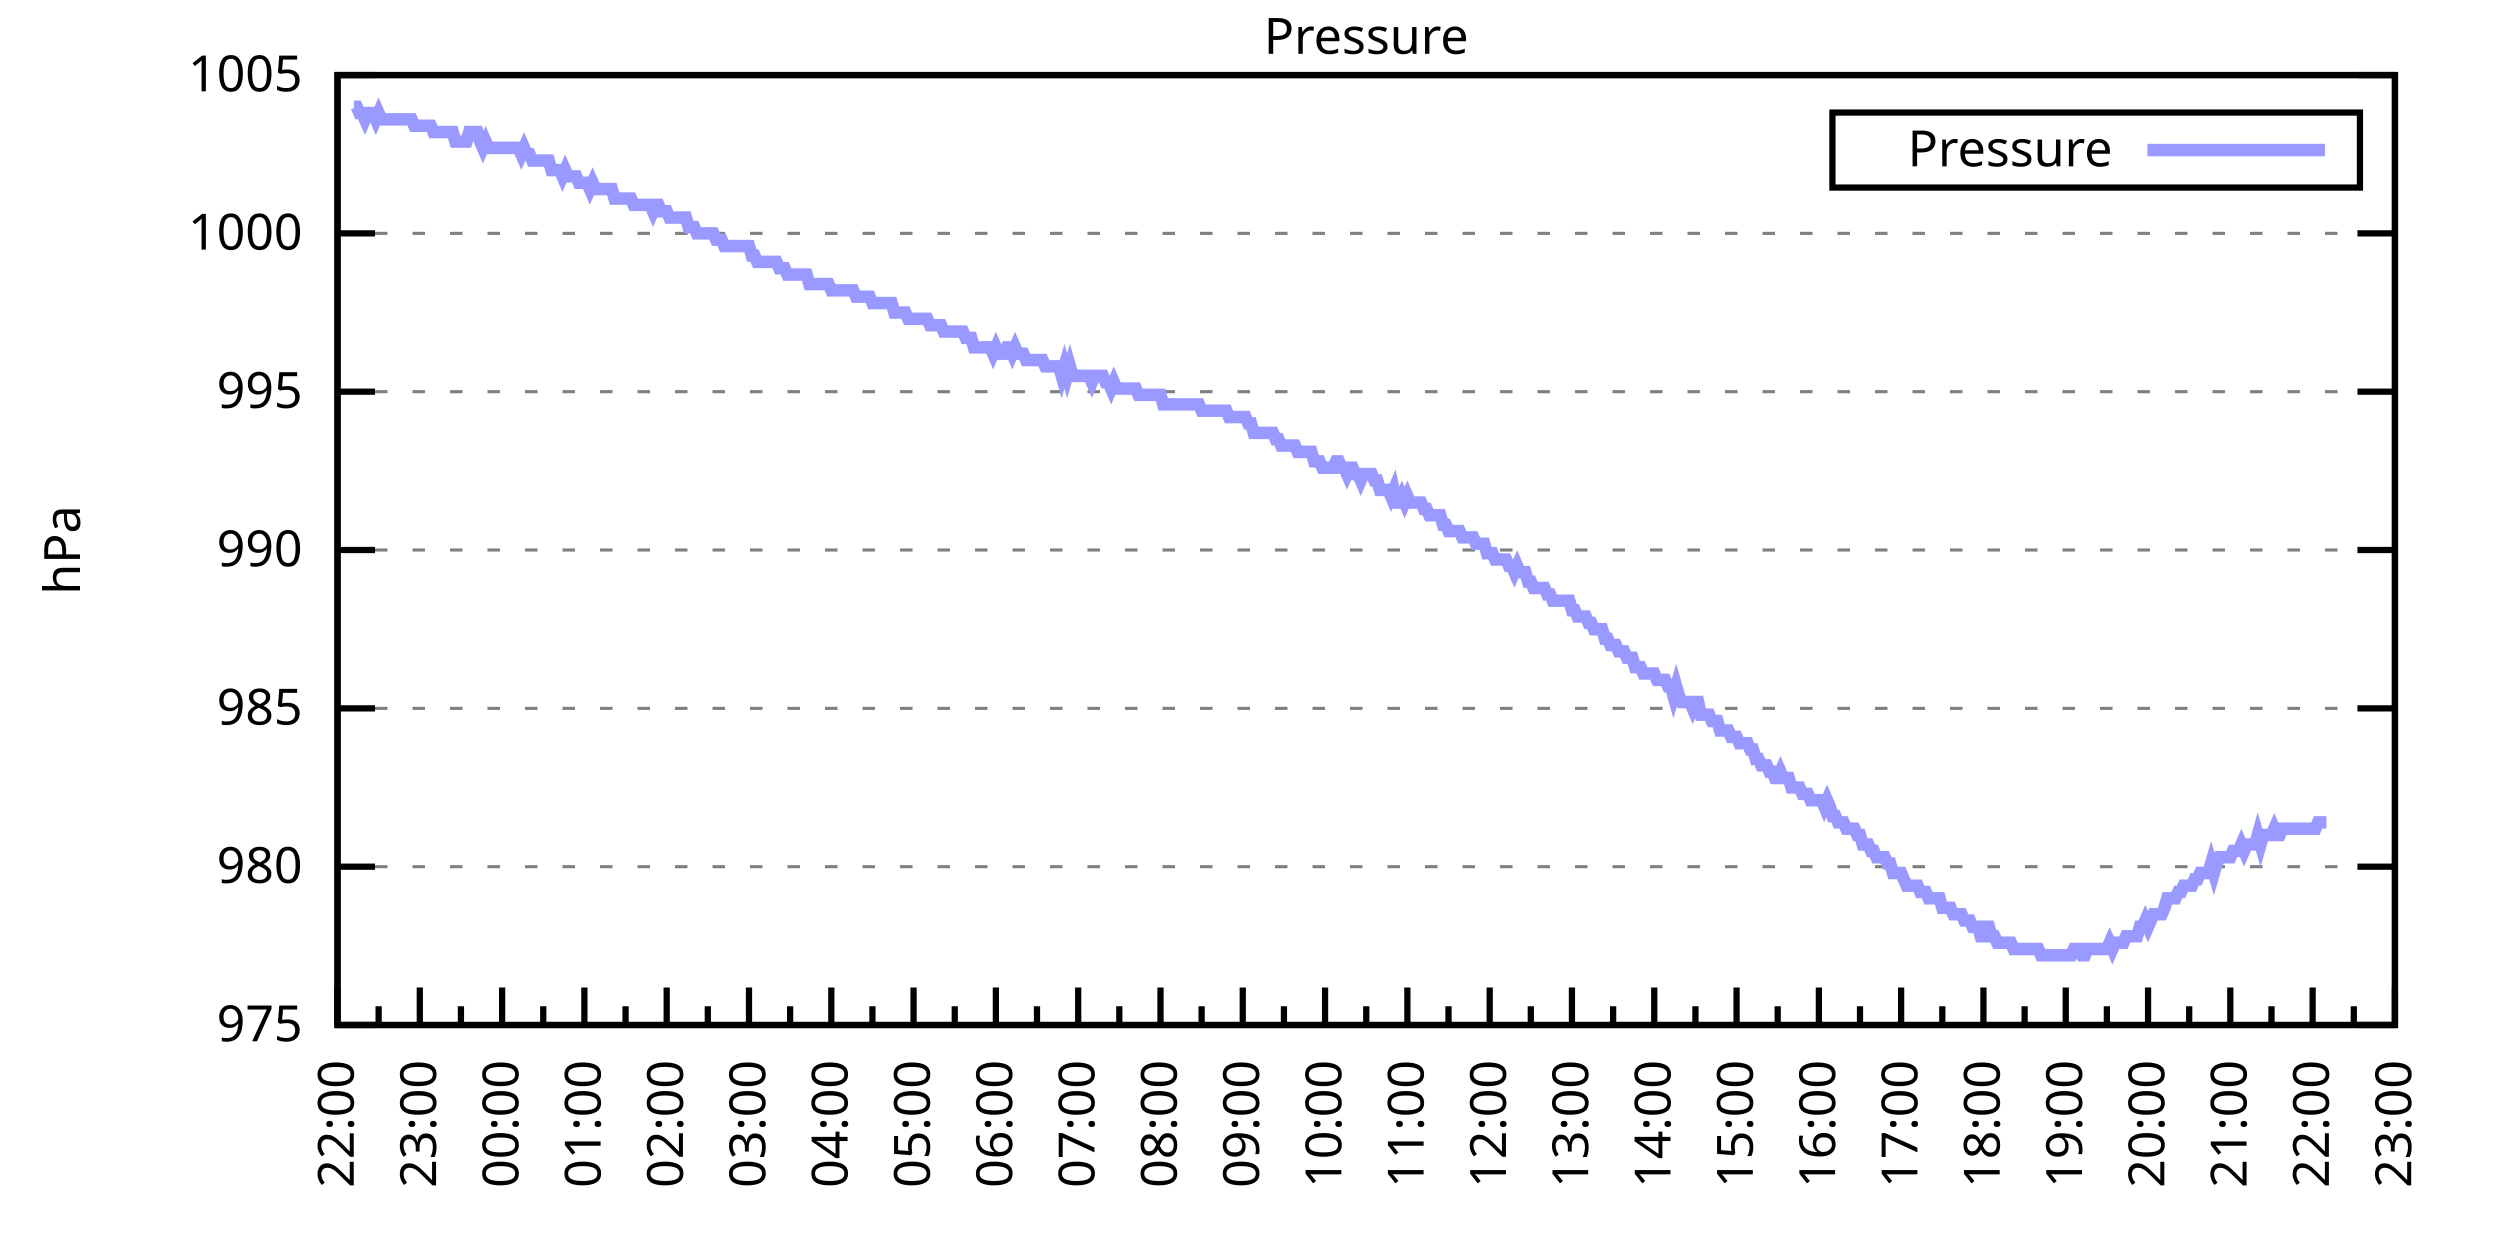
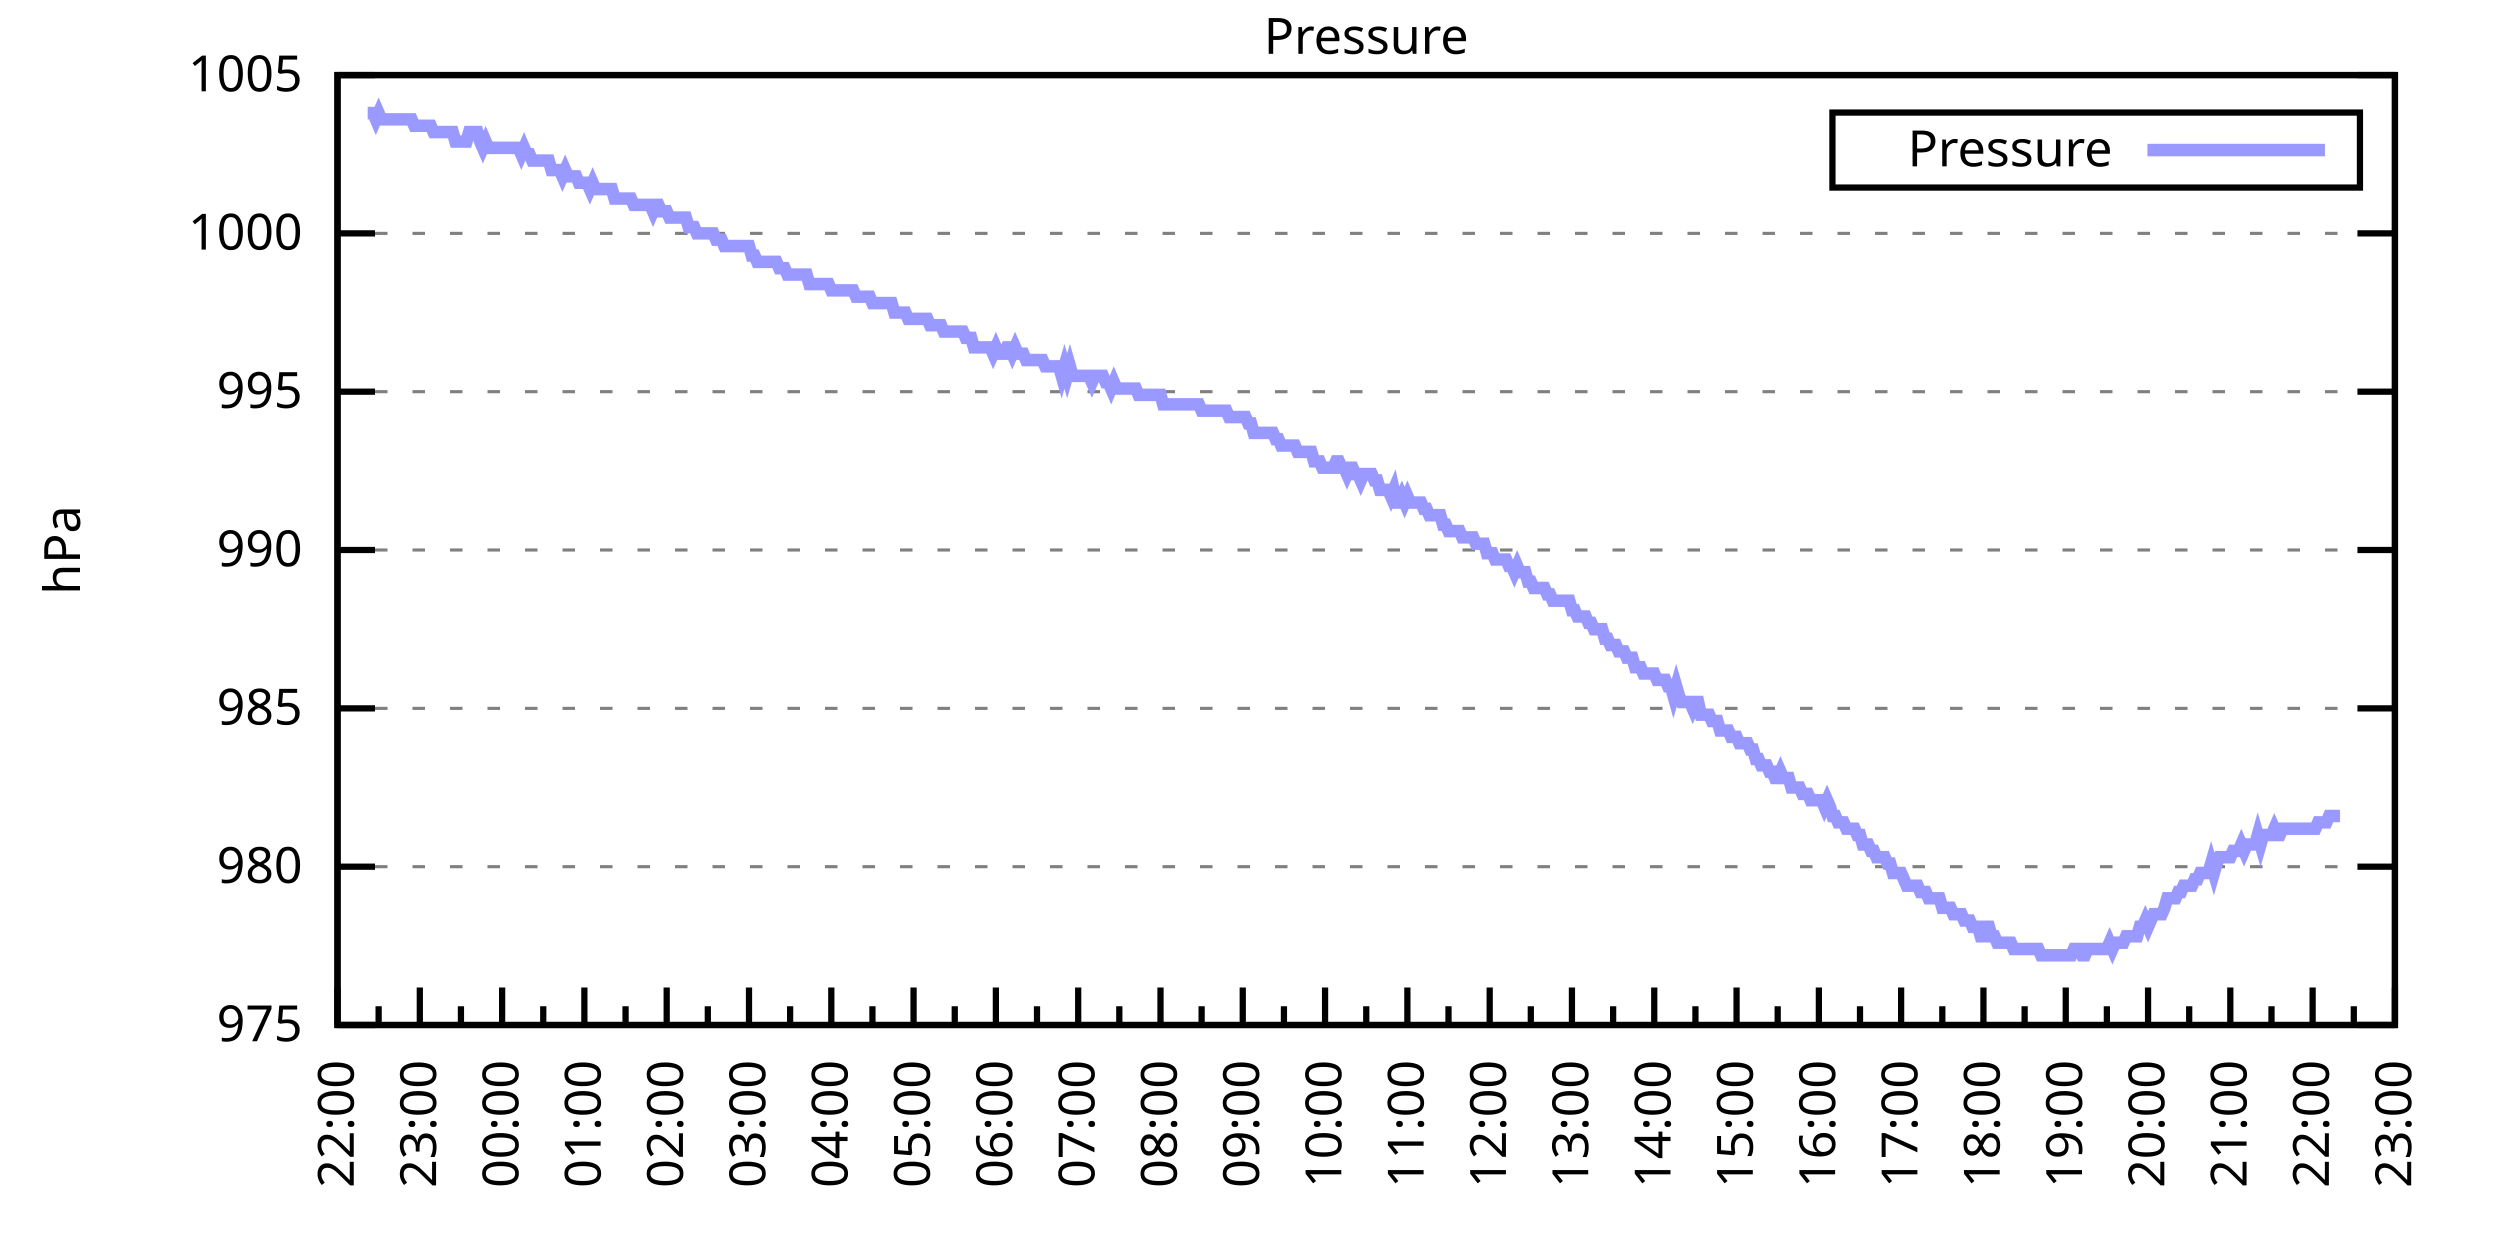
<svg xmlns="http://www.w3.org/2000/svg" xmlns:xlink="http://www.w3.org/1999/xlink" width="400" height="200" viewBox="0 0 400 200">
  <g id="gnuplot_canvas">
    <rect x="0" y="0" width="400" height="200" fill="none" />
    <defs>
      <circle id="gpDot" r="0.5" stroke-width="0.5" stroke="currentColor" />
      <path id="gpPt0" stroke-width="0.333" stroke="currentColor" d="M-1,0 h2 M0,-1 v2" />
      <path id="gpPt1" stroke-width="0.333" stroke="currentColor" d="M-1,-1 L1,1 M1,-1 L-1,1" />
      <path id="gpPt2" stroke-width="0.333" stroke="currentColor" d="M-1,0 L1,0 M0,-1 L0,1 M-1,-1 L1,1 M-1,1 L1,-1" />
      <rect id="gpPt3" stroke-width="0.333" stroke="currentColor" x="-1" y="-1" width="2" height="2" />
      <rect id="gpPt4" stroke-width="0.333" stroke="currentColor" fill="currentColor" x="-1" y="-1" width="2" height="2" />
      <circle id="gpPt5" stroke-width="0.333" stroke="currentColor" cx="0" cy="0" r="1" />
      <use xlink:href="#gpPt5" id="gpPt6" fill="currentColor" stroke="none" />
      <path id="gpPt7" stroke-width="0.333" stroke="currentColor" d="M0,-1.33 L-1.33,0.67 L1.33,0.67 z" />
      <use xlink:href="#gpPt7" id="gpPt8" fill="currentColor" stroke="none" />
      <use xlink:href="#gpPt7" id="gpPt9" stroke="currentColor" transform="rotate(180)" />
      <use xlink:href="#gpPt9" id="gpPt10" fill="currentColor" stroke="none" />
      <use xlink:href="#gpPt3" id="gpPt11" stroke="currentColor" transform="rotate(45)" />
      <use xlink:href="#gpPt11" id="gpPt12" fill="currentColor" stroke="none" />
      <path id="gpPt13" stroke-width="0.333" stroke="currentColor" d="M0,1.330 L1.265,0.411 L0.782,-1.067 L-0.782,-1.076 L-1.265,0.411 z" />
      <use xlink:href="#gpPt13" id="gpPt14" fill="currentColor" stroke="none" />
      <filter id="textbox" filterUnits="objectBoundingBox" x="0" y="0" height="1" width="1">
        <feFlood flood-color="white" flood-opacity="1" result="bgnd" />
        <feComposite in="SourceGraphic" in2="bgnd" operator="atop" />
      </filter>
      <filter id="greybox" filterUnits="objectBoundingBox" x="0" y="0" height="1" width="1">
        <feFlood flood-color="lightgrey" flood-opacity="1" result="grey" />
        <feComposite in="SourceGraphic" in2="grey" operator="atop" />
      </filter>
    </defs>
    <g fill="none" color="white" stroke="currentColor" stroke-width="1.00" stroke-linecap="butt" stroke-linejoin="miter">
</g>
    <g fill="none" color="black" stroke="currentColor" stroke-width="1.00" stroke-linecap="butt" stroke-linejoin="miter">
      <g stroke="none" shape-rendering="crispEdges">
        <polygon fill="rgb(255, 255, 255)" points="54.00,164.00 383.18,164.00 383.18,12.02 54.00,12.02 " />
      </g>
    </g>
    <g fill="none" color="black" stroke="currentColor" stroke-width="1.00" stroke-linecap="butt" stroke-linejoin="miter">
</g>
    <g fill="none" color="black" stroke="black" stroke-width="0.50" stroke-linecap="butt" stroke-linejoin="miter">
</g>
    <g fill="none" color="gray" stroke="currentColor" stroke-width="0.50" stroke-linecap="butt" stroke-linejoin="miter">
      <path stroke="gray" stroke-dasharray="2,4" class="gridline" d="M54.00,164.00 L383.19,164.00  " />
    </g>
    <g fill="none" color="gray" stroke="gray" stroke-width="1.00" stroke-linecap="butt" stroke-linejoin="miter">
</g>
    <g fill="none" color="black" stroke="currentColor" stroke-width="1.00" stroke-linecap="butt" stroke-linejoin="miter">
      <path stroke="black" d="M54.00,164.00 L60.00,164.00 M383.19,164.00 L377.19,164.00  " />
      <g transform="translate(48.40,166.60)" stroke="none" fill="black" font-family="Sans" font-size="8.00" text-anchor="end">
        <text>
          <tspan font-family="Sans"> 975</tspan>
        </text>
      </g>
    </g>
    <g fill="none" color="black" stroke="currentColor" stroke-width="1.00" stroke-linecap="butt" stroke-linejoin="miter">
</g>
    <g fill="none" color="black" stroke="black" stroke-width="0.50" stroke-linecap="butt" stroke-linejoin="miter">
</g>
    <g fill="none" color="gray" stroke="currentColor" stroke-width="0.50" stroke-linecap="butt" stroke-linejoin="miter">
      <path stroke="gray" stroke-dasharray="2,4" class="gridline" d="M54.00,138.67 L383.19,138.67  " />
    </g>
    <g fill="none" color="gray" stroke="gray" stroke-width="1.00" stroke-linecap="butt" stroke-linejoin="miter">
</g>
    <g fill="none" color="black" stroke="currentColor" stroke-width="1.00" stroke-linecap="butt" stroke-linejoin="miter">
      <path stroke="black" d="M54.00,138.67 L60.00,138.67 M383.19,138.67 L377.19,138.67  " />
      <g transform="translate(48.40,141.27)" stroke="none" fill="black" font-family="Sans" font-size="8.00" text-anchor="end">
        <text>
          <tspan font-family="Sans"> 980</tspan>
        </text>
      </g>
    </g>
    <g fill="none" color="black" stroke="currentColor" stroke-width="1.00" stroke-linecap="butt" stroke-linejoin="miter">
</g>
    <g fill="none" color="black" stroke="black" stroke-width="0.50" stroke-linecap="butt" stroke-linejoin="miter">
</g>
    <g fill="none" color="gray" stroke="currentColor" stroke-width="0.50" stroke-linecap="butt" stroke-linejoin="miter">
      <path stroke="gray" stroke-dasharray="2,4" class="gridline" d="M54.00,113.34 L383.19,113.34  " />
    </g>
    <g fill="none" color="gray" stroke="gray" stroke-width="1.00" stroke-linecap="butt" stroke-linejoin="miter">
</g>
    <g fill="none" color="black" stroke="currentColor" stroke-width="1.00" stroke-linecap="butt" stroke-linejoin="miter">
      <path stroke="black" d="M54.00,113.34 L60.00,113.34 M383.19,113.34 L377.19,113.34  " />
      <g transform="translate(48.40,115.94)" stroke="none" fill="black" font-family="Sans" font-size="8.00" text-anchor="end">
        <text>
          <tspan font-family="Sans"> 985</tspan>
        </text>
      </g>
    </g>
    <g fill="none" color="black" stroke="currentColor" stroke-width="1.00" stroke-linecap="butt" stroke-linejoin="miter">
</g>
    <g fill="none" color="black" stroke="black" stroke-width="0.50" stroke-linecap="butt" stroke-linejoin="miter">
</g>
    <g fill="none" color="gray" stroke="currentColor" stroke-width="0.50" stroke-linecap="butt" stroke-linejoin="miter">
      <path stroke="gray" stroke-dasharray="2,4" class="gridline" d="M54.00,88.00 L383.19,88.00  " />
    </g>
    <g fill="none" color="gray" stroke="gray" stroke-width="1.00" stroke-linecap="butt" stroke-linejoin="miter">
</g>
    <g fill="none" color="black" stroke="currentColor" stroke-width="1.00" stroke-linecap="butt" stroke-linejoin="miter">
      <path stroke="black" d="M54.00,88.00 L60.00,88.00 M383.19,88.00 L377.19,88.00  " />
      <g transform="translate(48.40,90.60)" stroke="none" fill="black" font-family="Sans" font-size="8.00" text-anchor="end">
        <text>
          <tspan font-family="Sans"> 990</tspan>
        </text>
      </g>
    </g>
    <g fill="none" color="black" stroke="currentColor" stroke-width="1.00" stroke-linecap="butt" stroke-linejoin="miter">
</g>
    <g fill="none" color="black" stroke="black" stroke-width="0.50" stroke-linecap="butt" stroke-linejoin="miter">
</g>
    <g fill="none" color="gray" stroke="currentColor" stroke-width="0.50" stroke-linecap="butt" stroke-linejoin="miter">
      <path stroke="gray" stroke-dasharray="2,4" class="gridline" d="M54.00,62.67 L383.19,62.67  " />
    </g>
    <g fill="none" color="gray" stroke="gray" stroke-width="1.00" stroke-linecap="butt" stroke-linejoin="miter">
</g>
    <g fill="none" color="black" stroke="currentColor" stroke-width="1.00" stroke-linecap="butt" stroke-linejoin="miter">
      <path stroke="black" d="M54.00,62.67 L60.00,62.67 M383.19,62.67 L377.19,62.67  " />
      <g transform="translate(48.40,65.27)" stroke="none" fill="black" font-family="Sans" font-size="8.00" text-anchor="end">
        <text>
          <tspan font-family="Sans"> 995</tspan>
        </text>
      </g>
    </g>
    <g fill="none" color="black" stroke="currentColor" stroke-width="1.00" stroke-linecap="butt" stroke-linejoin="miter">
</g>
    <g fill="none" color="black" stroke="black" stroke-width="0.50" stroke-linecap="butt" stroke-linejoin="miter">
</g>
    <g fill="none" color="gray" stroke="currentColor" stroke-width="0.50" stroke-linecap="butt" stroke-linejoin="miter">
      <path stroke="gray" stroke-dasharray="2,4" class="gridline" d="M54.00,37.34 L383.19,37.34  " />
    </g>
    <g fill="none" color="gray" stroke="gray" stroke-width="1.00" stroke-linecap="butt" stroke-linejoin="miter">
</g>
    <g fill="none" color="black" stroke="currentColor" stroke-width="1.00" stroke-linecap="butt" stroke-linejoin="miter">
      <path stroke="black" d="M54.00,37.34 L60.00,37.34 M383.19,37.34 L377.19,37.34  " />
      <g transform="translate(48.40,39.94)" stroke="none" fill="black" font-family="Sans" font-size="8.00" text-anchor="end">
        <text>
          <tspan font-family="Sans"> 1000</tspan>
        </text>
      </g>
    </g>
    <g fill="none" color="black" stroke="currentColor" stroke-width="1.00" stroke-linecap="butt" stroke-linejoin="miter">
</g>
    <g fill="none" color="black" stroke="black" stroke-width="0.50" stroke-linecap="butt" stroke-linejoin="miter">
</g>
    <g fill="none" color="gray" stroke="currentColor" stroke-width="0.50" stroke-linecap="butt" stroke-linejoin="miter">
      <path stroke="gray" stroke-dasharray="2,4" class="gridline" d="M54.00,12.01 L383.19,12.01  " />
    </g>
    <g fill="none" color="gray" stroke="gray" stroke-width="1.00" stroke-linecap="butt" stroke-linejoin="miter">
</g>
    <g fill="none" color="black" stroke="currentColor" stroke-width="1.00" stroke-linecap="butt" stroke-linejoin="miter">
      <path stroke="black" d="M54.00,12.01 L60.00,12.01 M383.19,12.01 L377.19,12.01  " />
      <g transform="translate(48.40,14.61)" stroke="none" fill="black" font-family="Sans" font-size="8.00" text-anchor="end">
        <text>
          <tspan font-family="Sans"> 1005</tspan>
        </text>
      </g>
    </g>
    <g fill="none" color="black" stroke="currentColor" stroke-width="1.00" stroke-linecap="butt" stroke-linejoin="miter">
      <path stroke="black" d="M54.00,164.00 L54.00,158.00  " />
      <g transform="translate(56.60,169.60) rotate(270)" stroke="none" fill="black" font-family="Sans" font-size="8.00" text-anchor="end">
        <text>
          <tspan font-family="Sans">22:00</tspan>
        </text>
      </g>
    </g>
    <g fill="none" color="black" stroke="currentColor" stroke-width="1.00" stroke-linecap="butt" stroke-linejoin="miter">
      <path stroke="black" d="M60.58,164.00 L60.58,161.00 M67.17,164.00 L67.17,158.00  " />
      <g transform="translate(69.77,169.60) rotate(270)" stroke="none" fill="black" font-family="Sans" font-size="8.00" text-anchor="end">
        <text>
          <tspan font-family="Sans">23:00</tspan>
        </text>
      </g>
    </g>
    <g fill="none" color="black" stroke="currentColor" stroke-width="1.00" stroke-linecap="butt" stroke-linejoin="miter">
      <path stroke="black" d="M73.75,164.00 L73.75,161.00 M80.34,164.00 L80.34,158.00  " />
      <g transform="translate(82.94,169.60) rotate(270)" stroke="none" fill="black" font-family="Sans" font-size="8.00" text-anchor="end">
        <text>
          <tspan font-family="Sans">00:00</tspan>
        </text>
      </g>
    </g>
    <g fill="none" color="black" stroke="currentColor" stroke-width="1.00" stroke-linecap="butt" stroke-linejoin="miter">
      <path stroke="black" d="M86.92,164.00 L86.92,161.00 M93.50,164.00 L93.50,158.00  " />
      <g transform="translate(96.10,169.60) rotate(270)" stroke="none" fill="black" font-family="Sans" font-size="8.00" text-anchor="end">
        <text>
          <tspan font-family="Sans">01:00</tspan>
        </text>
      </g>
    </g>
    <g fill="none" color="black" stroke="currentColor" stroke-width="1.00" stroke-linecap="butt" stroke-linejoin="miter">
      <path stroke="black" d="M100.09,164.00 L100.09,161.00 M106.67,164.00 L106.67,158.00  " />
      <g transform="translate(109.27,169.60) rotate(270)" stroke="none" fill="black" font-family="Sans" font-size="8.00" text-anchor="end">
        <text>
          <tspan font-family="Sans">02:00</tspan>
        </text>
      </g>
    </g>
    <g fill="none" color="black" stroke="currentColor" stroke-width="1.00" stroke-linecap="butt" stroke-linejoin="miter">
      <path stroke="black" d="M113.25,164.00 L113.25,161.00 M119.84,164.00 L119.84,158.00  " />
      <g transform="translate(122.44,169.60) rotate(270)" stroke="none" fill="black" font-family="Sans" font-size="8.00" text-anchor="end">
        <text>
          <tspan font-family="Sans">03:00</tspan>
        </text>
      </g>
    </g>
    <g fill="none" color="black" stroke="currentColor" stroke-width="1.00" stroke-linecap="butt" stroke-linejoin="miter">
      <path stroke="black" d="M126.42,164.00 L126.42,161.00 M133.01,164.00 L133.01,158.00  " />
      <g transform="translate(135.61,169.60) rotate(270)" stroke="none" fill="black" font-family="Sans" font-size="8.00" text-anchor="end">
        <text>
          <tspan font-family="Sans">04:00</tspan>
        </text>
      </g>
    </g>
    <g fill="none" color="black" stroke="currentColor" stroke-width="1.00" stroke-linecap="butt" stroke-linejoin="miter">
      <path stroke="black" d="M139.59,164.00 L139.59,161.00 M146.17,164.00 L146.17,158.00  " />
      <g transform="translate(148.77,169.60) rotate(270)" stroke="none" fill="black" font-family="Sans" font-size="8.00" text-anchor="end">
        <text>
          <tspan font-family="Sans">05:00</tspan>
        </text>
      </g>
    </g>
    <g fill="none" color="black" stroke="currentColor" stroke-width="1.00" stroke-linecap="butt" stroke-linejoin="miter">
      <path stroke="black" d="M152.76,164.00 L152.76,161.00 M159.34,164.00 L159.34,158.00  " />
      <g transform="translate(161.94,169.60) rotate(270)" stroke="none" fill="black" font-family="Sans" font-size="8.00" text-anchor="end">
        <text>
          <tspan font-family="Sans">06:00</tspan>
        </text>
      </g>
    </g>
    <g fill="none" color="black" stroke="currentColor" stroke-width="1.00" stroke-linecap="butt" stroke-linejoin="miter">
      <path stroke="black" d="M165.92,164.00 L165.92,161.00 M172.51,164.00 L172.51,158.00  " />
      <g transform="translate(175.11,169.60) rotate(270)" stroke="none" fill="black" font-family="Sans" font-size="8.00" text-anchor="end">
        <text>
          <tspan font-family="Sans">07:00</tspan>
        </text>
      </g>
    </g>
    <g fill="none" color="black" stroke="currentColor" stroke-width="1.00" stroke-linecap="butt" stroke-linejoin="miter">
      <path stroke="black" d="M179.09,164.00 L179.09,161.00 M185.68,164.00 L185.68,158.00  " />
      <g transform="translate(188.28,169.60) rotate(270)" stroke="none" fill="black" font-family="Sans" font-size="8.00" text-anchor="end">
        <text>
          <tspan font-family="Sans">08:00</tspan>
        </text>
      </g>
    </g>
    <g fill="none" color="black" stroke="currentColor" stroke-width="1.00" stroke-linecap="butt" stroke-linejoin="miter">
      <path stroke="black" d="M192.26,164.00 L192.26,161.00 M198.84,164.00 L198.84,158.00  " />
      <g transform="translate(201.44,169.60) rotate(270)" stroke="none" fill="black" font-family="Sans" font-size="8.00" text-anchor="end">
        <text>
          <tspan font-family="Sans">09:00</tspan>
        </text>
      </g>
    </g>
    <g fill="none" color="black" stroke="currentColor" stroke-width="1.00" stroke-linecap="butt" stroke-linejoin="miter">
      <path stroke="black" d="M205.43,164.00 L205.43,161.00 M212.01,164.00 L212.01,158.00  " />
      <g transform="translate(214.61,169.60) rotate(270)" stroke="none" fill="black" font-family="Sans" font-size="8.00" text-anchor="end">
        <text>
          <tspan font-family="Sans">10:00</tspan>
        </text>
      </g>
    </g>
    <g fill="none" color="black" stroke="currentColor" stroke-width="1.00" stroke-linecap="butt" stroke-linejoin="miter">
      <path stroke="black" d="M218.60,164.00 L218.60,161.00 M225.18,164.00 L225.18,158.00  " />
      <g transform="translate(227.78,169.60) rotate(270)" stroke="none" fill="black" font-family="Sans" font-size="8.00" text-anchor="end">
        <text>
          <tspan font-family="Sans">11:00</tspan>
        </text>
      </g>
    </g>
    <g fill="none" color="black" stroke="currentColor" stroke-width="1.00" stroke-linecap="butt" stroke-linejoin="miter">
      <path stroke="black" d="M231.76,164.00 L231.76,161.00 M238.35,164.00 L238.35,158.00  " />
      <g transform="translate(240.95,169.60) rotate(270)" stroke="none" fill="black" font-family="Sans" font-size="8.00" text-anchor="end">
        <text>
          <tspan font-family="Sans">12:00</tspan>
        </text>
      </g>
    </g>
    <g fill="none" color="black" stroke="currentColor" stroke-width="1.00" stroke-linecap="butt" stroke-linejoin="miter">
      <path stroke="black" d="M244.93,164.00 L244.93,161.00 M251.51,164.00 L251.51,158.00  " />
      <g transform="translate(254.11,169.60) rotate(270)" stroke="none" fill="black" font-family="Sans" font-size="8.00" text-anchor="end">
        <text>
          <tspan font-family="Sans">13:00</tspan>
        </text>
      </g>
    </g>
    <g fill="none" color="black" stroke="currentColor" stroke-width="1.00" stroke-linecap="butt" stroke-linejoin="miter">
      <path stroke="black" d="M258.10,164.00 L258.10,161.00 M264.68,164.00 L264.68,158.00  " />
      <g transform="translate(267.28,169.60) rotate(270)" stroke="none" fill="black" font-family="Sans" font-size="8.00" text-anchor="end">
        <text>
          <tspan font-family="Sans">14:00</tspan>
        </text>
      </g>
    </g>
    <g fill="none" color="black" stroke="currentColor" stroke-width="1.00" stroke-linecap="butt" stroke-linejoin="miter">
      <path stroke="black" d="M271.27,164.00 L271.27,161.00 M277.85,164.00 L277.85,158.00  " />
      <g transform="translate(280.45,169.60) rotate(270)" stroke="none" fill="black" font-family="Sans" font-size="8.00" text-anchor="end">
        <text>
          <tspan font-family="Sans">15:00</tspan>
        </text>
      </g>
    </g>
    <g fill="none" color="black" stroke="currentColor" stroke-width="1.00" stroke-linecap="butt" stroke-linejoin="miter">
      <path stroke="black" d="M284.43,164.00 L284.43,161.00 M291.02,164.00 L291.02,158.00  " />
      <g transform="translate(293.62,169.60) rotate(270)" stroke="none" fill="black" font-family="Sans" font-size="8.00" text-anchor="end">
        <text>
          <tspan font-family="Sans">16:00</tspan>
        </text>
      </g>
    </g>
    <g fill="none" color="black" stroke="currentColor" stroke-width="1.00" stroke-linecap="butt" stroke-linejoin="miter">
      <path stroke="black" d="M297.60,164.00 L297.60,161.00 M304.18,164.00 L304.18,158.00  " />
      <g transform="translate(306.78,169.60) rotate(270)" stroke="none" fill="black" font-family="Sans" font-size="8.00" text-anchor="end">
        <text>
          <tspan font-family="Sans">17:00</tspan>
        </text>
      </g>
    </g>
    <g fill="none" color="black" stroke="currentColor" stroke-width="1.00" stroke-linecap="butt" stroke-linejoin="miter">
      <path stroke="black" d="M310.77,164.00 L310.77,161.00 M317.35,164.00 L317.35,158.00  " />
      <g transform="translate(319.95,169.60) rotate(270)" stroke="none" fill="black" font-family="Sans" font-size="8.00" text-anchor="end">
        <text>
          <tspan font-family="Sans">18:00</tspan>
        </text>
      </g>
    </g>
    <g fill="none" color="black" stroke="currentColor" stroke-width="1.00" stroke-linecap="butt" stroke-linejoin="miter">
      <path stroke="black" d="M323.94,164.00 L323.94,161.00 M330.52,164.00 L330.52,158.00  " />
      <g transform="translate(333.12,169.60) rotate(270)" stroke="none" fill="black" font-family="Sans" font-size="8.00" text-anchor="end">
        <text>
          <tspan font-family="Sans">19:00</tspan>
        </text>
      </g>
    </g>
    <g fill="none" color="black" stroke="currentColor" stroke-width="1.00" stroke-linecap="butt" stroke-linejoin="miter">
      <path stroke="black" d="M337.10,164.00 L337.10,161.00 M343.69,164.00 L343.69,158.00  " />
      <g transform="translate(346.29,169.60) rotate(270)" stroke="none" fill="black" font-family="Sans" font-size="8.00" text-anchor="end">
        <text>
          <tspan font-family="Sans">20:00</tspan>
        </text>
      </g>
    </g>
    <g fill="none" color="black" stroke="currentColor" stroke-width="1.00" stroke-linecap="butt" stroke-linejoin="miter">
      <path stroke="black" d="M350.27,164.00 L350.27,161.00 M356.85,164.00 L356.85,158.00  " />
      <g transform="translate(359.45,169.60) rotate(270)" stroke="none" fill="black" font-family="Sans" font-size="8.00" text-anchor="end">
        <text>
          <tspan font-family="Sans">21:00</tspan>
        </text>
      </g>
    </g>
    <g fill="none" color="black" stroke="currentColor" stroke-width="1.00" stroke-linecap="butt" stroke-linejoin="miter">
      <path stroke="black" d="M363.44,164.00 L363.44,161.00 M370.02,164.00 L370.02,158.00  " />
      <g transform="translate(372.62,169.60) rotate(270)" stroke="none" fill="black" font-family="Sans" font-size="8.00" text-anchor="end">
        <text>
          <tspan font-family="Sans">22:00</tspan>
        </text>
      </g>
    </g>
    <g fill="none" color="black" stroke="currentColor" stroke-width="1.00" stroke-linecap="butt" stroke-linejoin="miter">
      <path stroke="black" d="M376.61,164.00 L376.61,161.00 M383.19,164.00 L383.19,158.00  " />
      <g transform="translate(385.79,169.60) rotate(270)" stroke="none" fill="black" font-family="Sans" font-size="8.00" text-anchor="end">
        <text>
          <tspan font-family="Sans">23:00</tspan>
        </text>
      </g>
    </g>
    <g fill="none" color="black" stroke="currentColor" stroke-width="1.00" stroke-linecap="butt" stroke-linejoin="miter">
</g>
    <g fill="none" color="black" stroke="currentColor" stroke-width="1.00" stroke-linecap="butt" stroke-linejoin="miter">
      <path stroke="black" d="M54.00,12.01 L54.00,164.00 L383.19,164.00 L383.19,12.01 L54.00,12.01 Z  " />
    </g>
    <g fill="none" color="black" stroke="currentColor" stroke-width="1.00" stroke-linecap="butt" stroke-linejoin="miter">
      <g transform="translate(12.80,88.01) rotate(270)" stroke="none" fill="black" font-family="Sans" font-size="8.00" text-anchor="middle">
        <text>
          <tspan font-family="Sans">hPa</tspan>
        </text>
      </g>
    </g>
    <g fill="none" color="black" stroke="currentColor" stroke-width="1.00" stroke-linecap="butt" stroke-linejoin="miter">
</g>
    <g fill="none" color="black" stroke="currentColor" stroke-width="1.00" stroke-linecap="butt" stroke-linejoin="miter">
      <path stroke="black" d="M293.19,30.01 L293.19,18.01 L377.59,18.01 L377.59,30.01 L293.19,30.01 Z  " />
    </g>
    <g id="Pressure_plot_1">
      <g fill="none" color="white" stroke="black" stroke-width="2.00" stroke-linecap="butt" stroke-linejoin="miter">
</g>
      <g fill="none" color="black" stroke="currentColor" stroke-width="2.00" stroke-linecap="butt" stroke-linejoin="miter">
        <g transform="translate(337.99,26.61)" stroke="none" fill="black" font-family="Sans" font-size="8.00" text-anchor="end">
          <text>
            <tspan font-family="Sans">Pressure</tspan>
          </text>
        </g>
      </g>
      <g fill="none" color="black" stroke="currentColor" stroke-width="2.00" stroke-linecap="butt" stroke-linejoin="miter">
-         <path stroke="rgb(153, 153, 255)" d="M343.59,24.01 L371.99,24.01 M56.63,17.08 L57.07,17.08 L57.51,18.09 L57.95,18.09 L58.39,19.10 L58.83,18.09   L59.27,18.09 L59.71,18.09 L60.14,19.10 L60.58,18.09 L61.02,19.10 L61.46,19.10 L61.90,19.10 L62.34,19.10   L62.78,19.10 L63.22,19.10 L63.66,19.10 L64.10,19.10 L64.53,19.10 L64.97,19.10 L65.41,19.10 L65.85,19.10   L66.29,20.12 L66.73,20.12 L67.17,20.12 L67.61,20.12 L68.05,20.12 L68.48,20.12 L68.92,20.12 L69.36,21.13   L69.80,21.13 L70.24,21.13 L70.68,21.13 L71.12,21.13 L71.56,21.13 L72.00,21.13 L72.43,21.13 L72.87,22.65   L73.31,22.65 L73.75,22.65 L74.19,22.65 L74.63,22.65 L75.07,21.13 L75.51,21.13 L75.95,21.13 L76.38,21.13   L76.82,22.65 L77.26,23.66 L77.70,22.65 L78.14,23.66 L78.58,23.66 L79.02,23.66 L79.46,23.66 L79.90,23.66   L80.34,23.66 L80.77,23.66 L81.21,23.66 L81.65,23.66 L82.09,23.66 L82.53,23.66 L82.97,23.66 L83.41,24.68   L83.85,23.66 L84.29,24.68 L84.72,24.68 L85.16,25.69 L85.60,25.69 L86.04,25.69 L86.48,25.69 L86.92,25.69   L87.36,25.69 L87.80,25.69 L88.24,27.21 L88.67,27.21 L89.11,27.21 L89.55,27.21 L89.99,28.22 L90.43,27.21   L90.87,28.22 L91.31,28.22 L91.75,28.22 L92.19,28.22 L92.62,29.24 L93.06,29.24 L93.50,29.24 L93.94,29.24   L94.38,30.25 L94.82,29.24 L95.26,30.25 L95.70,30.25 L96.14,30.25 L96.58,30.25 L97.01,30.25 L97.45,30.25   L97.89,30.25 L98.33,31.77 L98.77,31.77 L99.21,31.77 L99.65,31.77 L100.09,31.77 L100.53,31.77 L100.96,31.77   L101.40,32.78 L101.84,32.78 L102.28,32.78 L102.72,32.78 L103.16,32.78 L103.60,32.78 L104.04,32.78 L104.48,33.80   L104.91,32.78 L105.35,32.78 L105.79,33.80 L106.23,33.80 L106.67,33.80 L107.11,34.81 L107.55,34.81 L107.99,34.81   L108.43,34.81 L108.87,34.81 L109.30,34.81 L109.74,34.81 L110.18,36.33 L110.62,36.33 L111.06,36.33 L111.50,37.34   L111.94,37.34 L112.38,37.34 L112.82,37.34 L113.25,37.34 L113.69,37.34 L114.13,37.34 L114.57,38.35 L115.01,38.35   L115.45,38.35 L115.89,39.37 L116.33,39.37 L116.77,39.37 L117.20,39.37 L117.64,39.37 L118.08,39.37 L118.52,39.37   L118.96,39.37 L119.40,39.37 L119.84,39.37 L120.28,40.89 L120.72,40.89 L121.15,41.90 L121.59,41.90 L122.03,41.90   L122.47,41.90 L122.91,41.90 L123.35,41.90 L123.79,41.90 L124.23,41.90 L124.67,42.91 L125.11,42.91 L125.54,42.91   L125.98,43.93 L126.42,43.93 L126.86,43.93 L127.30,43.93 L127.74,43.93 L128.18,43.93 L128.62,43.93 L129.06,43.93   L129.49,45.45 L129.93,45.45 L130.37,45.45 L130.81,45.45 L131.25,45.45 L131.69,45.45 L132.13,45.45 L132.57,45.45   L133.01,46.46 L133.44,46.46 L133.88,46.46 L134.32,46.46 L134.76,46.46 L135.20,46.46 L135.64,46.46 L136.08,46.46   L136.52,46.46 L136.96,47.47 L137.39,47.47 L137.83,47.47 L138.27,47.47 L138.71,47.47 L139.15,47.47 L139.59,48.49   L140.03,48.49 L140.47,48.49 L140.91,48.49 L141.35,48.49 L141.78,48.49 L142.22,48.49 L142.66,48.49 L143.10,50.01   L143.54,50.01 L143.98,50.01 L144.42,50.01 L144.86,50.01 L145.30,51.02 L145.73,51.02 L146.17,51.02 L146.61,51.02   L147.05,51.02 L147.49,51.02 L147.93,51.02 L148.37,51.02 L148.81,52.03 L149.25,52.03 L149.68,52.03 L150.12,52.03   L150.56,52.03 L151.00,53.05 L151.44,53.05 L151.88,53.05 L152.32,53.05 L152.76,53.05 L153.20,53.05 L153.63,53.05   L154.07,53.05 L154.51,54.06 L154.95,54.06 L155.39,54.06 L155.83,55.58 L156.27,55.58 L156.71,55.58 L157.15,55.58   L157.59,55.58 L158.02,55.58 L158.46,55.58 L158.90,56.59 L159.34,55.58 L159.78,56.59 L160.22,56.59 L160.66,56.59   L161.10,55.58 L161.54,55.58 L161.97,56.59 L162.41,55.58 L162.85,56.59 L163.29,56.59 L163.73,56.59 L164.17,57.61   L164.61,57.61 L165.05,57.61 L165.49,57.61 L165.92,57.61 L166.36,57.61 L166.80,57.61 L167.24,58.62 L167.68,58.62   L168.12,58.62 L168.56,58.62 L169.00,58.62 L169.44,58.62 L169.87,60.14 L170.31,58.62 L170.75,60.14 L171.19,58.62   L171.63,60.14 L172.07,60.14 L172.51,60.14 L172.95,60.14 L173.39,60.14 L173.83,60.14 L174.26,60.14 L174.70,61.15   L175.14,60.14 L175.58,60.14 L176.02,60.14 L176.46,60.14 L176.90,61.15 L177.34,61.15 L177.78,62.17 L178.21,61.15   L178.65,62.17 L179.09,62.17 L179.53,62.17 L179.97,62.17 L180.41,62.17 L180.85,62.17 L181.29,62.17 L181.73,62.17   L182.16,63.18 L182.60,63.18 L183.04,63.18 L183.48,63.18 L183.92,63.18 L184.36,63.18 L184.80,63.18 L185.24,63.18   L185.68,63.18 L186.11,64.70 L186.55,64.70 L186.99,64.70 L187.43,64.70 L187.87,64.70 L188.31,64.70 L188.75,64.70   L189.19,64.70 L189.63,64.70 L190.07,64.70 L190.50,64.70 L190.94,64.70 L191.38,64.70 L191.82,64.70 L192.26,65.71   L192.70,65.71 L193.14,65.71 L193.58,65.71 L194.02,65.71 L194.45,65.71 L194.89,65.71 L195.33,65.71 L195.77,65.71   L196.21,65.71 L196.65,66.73 L197.09,66.73 L197.53,66.73 L197.97,66.73 L198.40,66.73 L198.84,66.73 L199.28,66.73   L199.72,67.74 L200.16,67.74 L200.60,69.26 L201.04,69.26 L201.48,69.26 L201.92,69.26 L202.35,69.26 L202.79,69.26   L203.23,69.26 L203.67,69.26 L204.11,70.27 L204.55,70.27 L204.99,71.29 L205.43,71.29 L205.87,71.29 L206.31,71.29   L206.74,71.29 L207.18,71.29 L207.62,72.30 L208.06,72.30 L208.50,72.30 L208.94,72.30 L209.38,72.30 L209.82,72.30   L210.26,73.82 L210.69,73.82 L211.13,73.82 L211.57,74.83 L212.01,74.83 L212.45,74.83 L212.89,74.83 L213.33,74.83   L213.77,73.82 L214.21,73.82 L214.64,74.83 L215.08,74.83 L215.52,75.85 L215.96,74.83 L216.40,74.83 L216.84,75.85   L217.28,75.85 L217.72,76.86 L218.16,75.85 L218.60,75.85 L219.03,75.85 L219.47,75.85 L219.91,76.86 L220.35,76.86   L220.79,78.38 L221.23,78.38 L221.67,78.38 L222.11,78.38 L222.55,79.39 L222.98,78.38 L223.42,80.41 L223.86,80.41   L224.30,79.39 L224.74,80.41 L225.18,79.39 L225.62,80.41 L226.06,80.41 L226.50,80.41 L226.93,80.41 L227.37,80.41   L227.81,81.42 L228.25,81.42 L228.69,82.43 L229.13,82.43 L229.57,82.43 L230.01,82.43 L230.45,82.43 L230.88,83.95   L231.32,83.95 L231.76,84.97 L232.20,84.97 L232.64,84.97 L233.08,84.97 L233.52,84.97 L233.96,85.98 L234.40,85.98   L234.84,85.98 L235.27,85.98 L235.71,85.98 L236.15,86.99 L236.59,86.99 L237.03,86.99 L237.47,86.99 L237.91,88.51   L238.35,88.51 L238.79,88.51 L239.22,89.52 L239.66,89.52 L240.10,89.52 L240.54,89.52 L240.98,89.52 L241.42,90.54   L241.86,90.54 L242.30,91.55 L242.74,90.54 L243.17,91.55 L243.61,91.55 L244.05,91.55 L244.49,93.07 L244.93,93.07   L245.37,94.08 L245.81,94.08 L246.25,94.08 L246.69,94.08 L247.12,94.08 L247.56,95.10 L248.00,95.10 L248.44,96.11   L248.88,96.11 L249.32,96.11 L249.76,96.11 L250.20,96.11 L250.64,96.11 L251.08,96.11 L251.51,97.63 L251.95,97.63   L252.39,98.64 L252.83,98.64 L253.27,98.64 L253.71,98.64 L254.15,99.66 L254.59,99.66 L255.03,100.67 L255.46,100.67   L255.90,100.67 L256.34,100.67 L256.78,102.19 L257.22,102.19 L257.66,103.20 L258.10,103.20 L258.54,103.20 L258.98,104.22   L259.41,104.22 L259.85,104.22 L260.29,105.23 L260.73,105.23 L261.17,105.23 L261.61,106.75 L262.05,106.75 L262.49,106.75   L262.93,107.76 L263.36,107.76 L263.80,107.76 L264.24,107.76 L264.68,107.76 L265.12,108.78 L265.56,108.78 L266.00,108.78   L266.44,108.78 L266.88,109.79 L267.32,109.79 L267.75,111.31 L268.19,109.79 L268.63,111.31 L269.07,112.32 L269.51,112.32   L269.95,112.32 L270.39,112.32 L270.83,113.34 L271.27,112.32 L271.70,112.32 L272.14,114.35 L272.58,114.35 L273.02,114.35   L273.46,114.35 L273.90,115.36 L274.34,115.36 L274.78,115.36 L275.22,116.88 L275.65,116.88 L276.09,116.88 L276.53,116.88   L276.97,117.90 L277.41,117.90 L277.85,117.90 L278.29,118.91 L278.73,118.91 L279.17,118.91 L279.60,118.91 L280.04,119.92   L280.48,119.92 L280.92,121.44 L281.36,121.44 L281.80,122.46 L282.24,122.46 L282.68,122.46 L283.12,123.47 L283.56,123.47   L283.99,124.48 L284.43,124.48 L284.87,123.47 L285.31,124.48 L285.75,124.48 L286.19,124.48 L286.63,126.00 L287.07,126.00   L287.51,126.00 L287.94,126.00 L288.38,127.02 L288.82,127.02 L289.26,127.02 L289.70,128.03 L290.14,128.03 L290.58,128.03   L291.02,128.03 L291.46,128.03 L291.89,129.04 L292.33,128.03 L292.77,129.04 L293.21,130.56 L293.65,130.56 L294.09,131.58   L294.53,131.58 L294.97,131.58 L295.41,132.59 L295.84,132.59 L296.28,132.59 L296.72,132.59 L297.16,133.60 L297.60,133.60   L298.04,135.12 L298.48,135.12 L298.92,135.12 L299.36,136.14 L299.80,136.14 L300.23,137.15 L300.67,137.15 L301.11,137.15   L301.55,137.15 L301.99,138.16 L302.43,138.16 L302.87,139.68 L303.31,139.68 L303.75,139.68 L304.18,139.68 L304.62,140.69   L305.06,141.71 L305.50,141.71 L305.94,141.71 L306.38,141.71 L306.82,141.71 L307.26,142.72 L307.70,142.72 L308.13,142.72   L308.57,143.73 L309.01,143.73 L309.45,143.73 L309.89,143.73 L310.33,143.73 L310.77,145.25 L311.21,145.25 L311.65,145.25   L312.08,145.25 L312.52,146.27 L312.96,146.27 L313.40,146.27 L313.84,146.27 L314.28,147.28 L314.72,147.28 L315.16,147.28   L315.60,148.29 L316.04,148.29 L316.47,148.29 L316.91,149.81 L317.35,149.81 L317.79,148.29 L318.23,148.29 L318.67,149.81   L319.11,149.81 L319.55,150.83 L319.99,150.83 L320.42,150.83 L320.86,150.83 L321.30,150.83 L321.74,150.83 L322.18,151.84   L322.62,151.84 L323.06,151.84 L323.50,151.84 L323.94,151.84 L324.37,151.84 L324.81,151.84 L325.25,151.84 L325.69,151.84   L326.13,151.84 L326.57,152.85 L327.01,152.85 L327.45,152.85 L327.89,152.85 L328.33,152.85 L328.76,152.85 L329.20,152.85   L329.64,152.85 L330.08,152.85 L330.52,152.85 L330.96,152.85 L331.40,152.85 L331.84,151.84 L332.28,151.84 L332.71,151.84   L333.15,152.85 L333.59,152.85 L334.03,151.84 L334.47,151.84 L334.91,151.84 L335.35,151.84 L335.79,151.84 L336.23,151.84   L336.66,151.84 L337.10,151.84 L337.54,150.83 L337.98,151.84 L338.42,150.83 L338.86,150.83 L339.30,150.83 L339.74,150.83   L340.18,149.81 L340.61,149.81 L341.05,149.81 L341.49,149.81 L341.93,149.81 L342.37,148.29 L342.81,148.29 L343.25,147.28   L343.69,148.29 L344.13,147.28 L344.57,146.27 L345.00,146.27 L345.44,146.27 L345.88,146.27 L346.32,145.25 L346.76,143.73   L347.20,143.73 L347.64,143.73 L348.08,143.73 L348.52,142.72 L348.95,142.72 L349.39,141.71 L349.83,141.71 L350.27,141.71   L350.71,141.71 L351.15,140.69 L351.59,140.69 L352.03,139.68 L352.47,139.68 L352.90,139.68 L353.34,139.68 L353.78,138.16   L354.22,139.68 L354.66,138.16 L355.10,137.15 L355.54,137.15 L355.98,137.15 L356.42,137.15 L356.85,137.15 L357.29,136.14   L357.73,136.14 L358.17,136.14 L358.61,135.12 L359.05,136.14 L359.49,135.12 L359.93,135.12 L360.37,135.12 L360.81,135.12   L361.24,133.60 L361.68,135.12 L362.12,133.60 L362.56,133.60 L363.00,133.60 L363.44,133.60 L363.88,132.59 L364.32,133.60   L364.76,133.60 L365.19,132.59 L365.63,132.59 L366.07,132.59 L366.51,132.59 L366.95,132.59 L367.39,132.59 L367.83,132.59   L368.27,132.59 L368.71,132.59 L369.14,132.59 L369.58,132.59 L370.02,132.59 L370.46,132.59 L370.90,131.58 L371.34,131.58   L371.78,131.58 L372.22,131.58  " />
+         <path stroke="rgb(153, 153, 255)" d="M343.59,24.01 L371.99,24.01 M58.83,18.09 L59.27,18.09 L59.71,18.09 L60.14,19.10 L60.58,18.09 L61.02,19.10   L61.46,19.10 L61.90,19.10 L62.34,19.10 L62.78,19.10 L63.22,19.10 L63.66,19.10 L64.10,19.10 L64.53,19.10   L64.97,19.10 L65.41,19.10 L65.85,19.10 L66.29,20.12 L66.73,20.12 L67.17,20.12 L67.61,20.12 L68.05,20.12   L68.48,20.12 L68.92,20.12 L69.36,21.13 L69.80,21.13 L70.24,21.13 L70.68,21.13 L71.12,21.13 L71.56,21.13   L72.00,21.13 L72.43,21.13 L72.87,22.65 L73.31,22.65 L73.75,22.65 L74.19,22.65 L74.63,22.65 L75.07,21.13   L75.51,21.13 L75.95,21.13 L76.38,21.13 L76.82,22.65 L77.26,23.66 L77.70,22.65 L78.14,23.66 L78.58,23.66   L79.02,23.66 L79.46,23.66 L79.90,23.66 L80.34,23.66 L80.77,23.66 L81.21,23.66 L81.65,23.66 L82.09,23.66   L82.53,23.66 L82.97,23.66 L83.41,24.68 L83.85,23.66 L84.29,24.68 L84.72,24.68 L85.16,25.69 L85.60,25.69   L86.04,25.69 L86.48,25.69 L86.92,25.69 L87.36,25.69 L87.80,25.69 L88.24,27.21 L88.67,27.21 L89.11,27.21   L89.55,27.21 L89.99,28.22 L90.43,27.21 L90.87,28.22 L91.31,28.22 L91.75,28.22 L92.19,28.22 L92.62,29.24   L93.06,29.24 L93.50,29.24 L93.94,29.24 L94.38,30.25 L94.82,29.24 L95.26,30.25 L95.70,30.25 L96.14,30.25   L96.58,30.25 L97.01,30.25 L97.45,30.25 L97.89,30.25 L98.33,31.77 L98.77,31.77 L99.21,31.77 L99.65,31.77   L100.09,31.77 L100.53,31.77 L100.96,31.77 L101.40,32.78 L101.84,32.78 L102.28,32.78 L102.72,32.78 L103.16,32.78   L103.60,32.78 L104.04,32.78 L104.48,33.80 L104.91,32.78 L105.35,32.78 L105.79,33.80 L106.23,33.80 L106.67,33.80   L107.11,34.81 L107.55,34.81 L107.99,34.81 L108.43,34.81 L108.87,34.81 L109.30,34.81 L109.74,34.81 L110.18,36.33   L110.62,36.33 L111.06,36.33 L111.50,37.34 L111.94,37.34 L112.38,37.34 L112.82,37.34 L113.25,37.34 L113.69,37.34   L114.13,37.34 L114.57,38.35 L115.01,38.35 L115.45,38.35 L115.89,39.37 L116.33,39.37 L116.77,39.37 L117.20,39.37   L117.64,39.37 L118.08,39.37 L118.52,39.37 L118.96,39.37 L119.40,39.37 L119.84,39.37 L120.28,40.89 L120.72,40.89   L121.15,41.90 L121.59,41.90 L122.03,41.90 L122.47,41.90 L122.91,41.90 L123.35,41.90 L123.79,41.90 L124.23,41.90   L124.67,42.91 L125.11,42.91 L125.54,42.91 L125.98,43.93 L126.42,43.93 L126.86,43.93 L127.30,43.93 L127.74,43.93   L128.18,43.93 L128.62,43.93 L129.06,43.93 L129.49,45.45 L129.93,45.45 L130.37,45.45 L130.81,45.45 L131.25,45.45   L131.69,45.45 L132.13,45.45 L132.57,45.45 L133.01,46.46 L133.44,46.46 L133.88,46.46 L134.32,46.46 L134.76,46.46   L135.20,46.46 L135.64,46.46 L136.08,46.46 L136.52,46.46 L136.96,47.47 L137.39,47.47 L137.83,47.47 L138.27,47.47   L138.71,47.47 L139.15,47.47 L139.59,48.49 L140.03,48.49 L140.47,48.49 L140.91,48.49 L141.35,48.49 L141.78,48.49   L142.22,48.49 L142.66,48.49 L143.10,50.01 L143.54,50.01 L143.98,50.01 L144.42,50.01 L144.86,50.01 L145.30,51.02   L145.73,51.02 L146.17,51.02 L146.61,51.02 L147.05,51.02 L147.49,51.02 L147.93,51.02 L148.37,51.02 L148.81,52.03   L149.25,52.03 L149.68,52.03 L150.12,52.03 L150.56,52.03 L151.00,53.05 L151.44,53.05 L151.88,53.05 L152.32,53.05   L152.76,53.05 L153.20,53.05 L153.63,53.05 L154.07,53.05 L154.51,54.06 L154.95,54.06 L155.39,54.06 L155.83,55.58   L156.27,55.58 L156.71,55.58 L157.15,55.58 L157.59,55.58 L158.02,55.58 L158.46,55.58 L158.90,56.59 L159.34,55.58   L159.78,56.59 L160.22,56.59 L160.66,56.59 L161.10,55.58 L161.54,55.58 L161.97,56.59 L162.41,55.58 L162.85,56.59   L163.29,56.59 L163.73,56.59 L164.17,57.61 L164.61,57.61 L165.05,57.61 L165.49,57.61 L165.92,57.61 L166.36,57.61   L166.80,57.61 L167.24,58.62 L167.68,58.62 L168.12,58.62 L168.56,58.62 L169.00,58.62 L169.44,58.62 L169.87,60.14   L170.31,58.62 L170.75,60.14 L171.19,58.62 L171.63,60.14 L172.07,60.14 L172.51,60.14 L172.95,60.14 L173.39,60.14   L173.83,60.14 L174.26,60.14 L174.70,61.15 L175.14,60.14 L175.58,60.14 L176.02,60.14 L176.46,60.14 L176.90,61.15   L177.34,61.15 L177.78,62.17 L178.21,61.15 L178.65,62.17 L179.09,62.17 L179.53,62.17 L179.97,62.17 L180.41,62.17   L180.85,62.17 L181.29,62.17 L181.73,62.17 L182.16,63.18 L182.60,63.18 L183.04,63.18 L183.48,63.18 L183.92,63.18   L184.36,63.18 L184.80,63.18 L185.24,63.18 L185.68,63.18 L186.11,64.70 L186.55,64.70 L186.99,64.70 L187.43,64.70   L187.87,64.70 L188.31,64.70 L188.75,64.70 L189.19,64.70 L189.63,64.70 L190.07,64.70 L190.50,64.70 L190.94,64.70   L191.38,64.70 L191.82,64.70 L192.26,65.71 L192.70,65.71 L193.14,65.71 L193.58,65.71 L194.02,65.71 L194.45,65.71   L194.89,65.71 L195.33,65.71 L195.77,65.71 L196.21,65.71 L196.65,66.73 L197.09,66.73 L197.53,66.73 L197.97,66.73   L198.40,66.73 L198.84,66.73 L199.28,66.73 L199.72,67.74 L200.16,67.74 L200.60,69.26 L201.04,69.26 L201.48,69.26   L201.92,69.26 L202.35,69.26 L202.79,69.26 L203.23,69.26 L203.67,69.26 L204.11,70.27 L204.55,70.27 L204.99,71.29   L205.43,71.29 L205.87,71.29 L206.31,71.29 L206.74,71.29 L207.18,71.29 L207.62,72.30 L208.06,72.30 L208.50,72.30   L208.94,72.30 L209.38,72.30 L209.82,72.30 L210.26,73.82 L210.69,73.82 L211.13,73.82 L211.57,74.83 L212.01,74.83   L212.45,74.83 L212.89,74.83 L213.33,74.83 L213.77,73.82 L214.21,73.82 L214.64,74.83 L215.08,74.83 L215.52,75.85   L215.96,74.83 L216.40,74.83 L216.84,75.85 L217.28,75.85 L217.72,76.86 L218.16,75.85 L218.60,75.85 L219.03,75.85   L219.47,75.85 L219.91,76.86 L220.35,76.86 L220.79,78.38 L221.23,78.38 L221.67,78.38 L222.11,78.38 L222.55,79.39   L222.98,78.38 L223.42,80.41 L223.86,80.41 L224.30,79.39 L224.74,80.41 L225.18,79.39 L225.62,80.41 L226.06,80.41   L226.50,80.41 L226.93,80.41 L227.37,80.41 L227.81,81.42 L228.25,81.42 L228.69,82.43 L229.13,82.43 L229.57,82.43   L230.01,82.43 L230.45,82.43 L230.88,83.95 L231.32,83.95 L231.76,84.97 L232.20,84.97 L232.64,84.97 L233.08,84.97   L233.52,84.97 L233.96,85.98 L234.40,85.98 L234.84,85.98 L235.27,85.98 L235.71,85.98 L236.15,86.99 L236.59,86.99   L237.03,86.99 L237.47,86.99 L237.91,88.51 L238.35,88.51 L238.79,88.51 L239.22,89.52 L239.66,89.52 L240.10,89.52   L240.54,89.52 L240.98,89.52 L241.42,90.54 L241.86,90.54 L242.30,91.55 L242.74,90.54 L243.17,91.55 L243.61,91.55   L244.05,91.55 L244.49,93.07 L244.93,93.07 L245.37,94.08 L245.81,94.08 L246.25,94.08 L246.69,94.08 L247.12,94.08   L247.56,95.10 L248.00,95.10 L248.44,96.11 L248.88,96.11 L249.32,96.11 L249.76,96.11 L250.20,96.11 L250.64,96.11   L251.08,96.11 L251.51,97.63 L251.95,97.63 L252.39,98.64 L252.83,98.64 L253.27,98.64 L253.71,98.64 L254.15,99.66   L254.59,99.66 L255.03,100.67 L255.46,100.67 L255.90,100.67 L256.34,100.67 L256.78,102.19 L257.22,102.19 L257.66,103.20   L258.10,103.20 L258.54,103.20 L258.98,104.22 L259.41,104.22 L259.85,104.22 L260.29,105.23 L260.73,105.23 L261.17,105.23   L261.61,106.75 L262.05,106.75 L262.49,106.75 L262.93,107.76 L263.36,107.76 L263.80,107.76 L264.24,107.76 L264.68,107.76   L265.12,108.78 L265.56,108.78 L266.00,108.78 L266.44,108.78 L266.88,109.79 L267.32,109.79 L267.75,111.31 L268.19,109.79   L268.63,111.31 L269.07,112.32 L269.51,112.32 L269.95,112.32 L270.39,112.32 L270.83,113.34 L271.27,112.32 L271.70,112.32   L272.14,114.35 L272.58,114.35 L273.02,114.35 L273.46,114.35 L273.90,115.36 L274.34,115.36 L274.78,115.36 L275.22,116.88   L275.65,116.88 L276.09,116.88 L276.53,116.88 L276.97,117.90 L277.41,117.90 L277.85,117.90 L278.29,118.91 L278.73,118.91   L279.17,118.91 L279.60,118.91 L280.04,119.92 L280.48,119.92 L280.92,121.44 L281.36,121.44 L281.80,122.46 L282.24,122.46   L282.68,122.46 L283.12,123.47 L283.56,123.47 L283.99,124.48 L284.43,124.48 L284.87,123.47 L285.31,124.48 L285.75,124.48   L286.19,124.48 L286.63,126.00 L287.07,126.00 L287.51,126.00 L287.94,126.00 L288.38,127.02 L288.82,127.02 L289.26,127.02   L289.70,128.03 L290.14,128.03 L290.58,128.03 L291.02,128.03 L291.46,128.03 L291.89,129.04 L292.33,128.03 L292.77,129.04   L293.21,130.56 L293.65,130.56 L294.09,131.58 L294.53,131.58 L294.97,131.58 L295.41,132.59 L295.84,132.59 L296.28,132.59   L296.72,132.59 L297.16,133.60 L297.60,133.60 L298.04,135.12 L298.48,135.12 L298.92,135.12 L299.36,136.14 L299.80,136.14   L300.23,137.15 L300.67,137.15 L301.11,137.15 L301.55,137.15 L301.99,138.16 L302.43,138.16 L302.87,139.68 L303.31,139.68   L303.75,139.68 L304.18,139.68 L304.62,140.69 L305.06,141.71 L305.50,141.71 L305.94,141.71 L306.38,141.71 L306.82,141.71   L307.26,142.72 L307.70,142.72 L308.13,142.72 L308.57,143.73 L309.01,143.73 L309.45,143.73 L309.89,143.73 L310.33,143.73   L310.77,145.25 L311.21,145.25 L311.65,145.25 L312.08,145.25 L312.52,146.27 L312.96,146.27 L313.40,146.27 L313.84,146.27   L314.28,147.28 L314.72,147.28 L315.16,147.28 L315.60,148.29 L316.04,148.29 L316.47,148.29 L316.91,149.81 L317.35,149.81   L317.79,148.29 L318.23,148.29 L318.67,149.81 L319.11,149.81 L319.55,150.83 L319.99,150.83 L320.42,150.83 L320.86,150.83   L321.30,150.83 L321.74,150.83 L322.18,151.84 L322.62,151.84 L323.06,151.84 L323.50,151.84 L323.94,151.84 L324.37,151.84   L324.81,151.84 L325.25,151.84 L325.69,151.84 L326.13,151.84 L326.57,152.85 L327.01,152.85 L327.45,152.85 L327.89,152.85   L328.33,152.85 L328.76,152.85 L329.20,152.85 L329.64,152.85 L330.08,152.85 L330.52,152.85 L330.96,152.85 L331.40,152.85   L331.84,151.84 L332.28,151.84 L332.71,151.84 L333.15,152.85 L333.59,152.85 L334.03,151.84 L334.47,151.84 L334.91,151.84   L335.35,151.84 L335.79,151.84 L336.23,151.84 L336.66,151.84 L337.10,151.84 L337.54,150.83 L337.98,151.84 L338.42,150.83   L338.86,150.83 L339.30,150.83 L339.74,150.83 L340.18,149.81 L340.61,149.81 L341.05,149.81 L341.49,149.81 L341.93,149.81   L342.37,148.29 L342.81,148.29 L343.25,147.28 L343.69,148.29 L344.13,147.28 L344.57,146.27 L345.00,146.27 L345.44,146.27   L345.88,146.27 L346.32,145.25 L346.76,143.73 L347.20,143.73 L347.64,143.73 L348.08,143.73 L348.52,142.72 L348.95,142.72   L349.39,141.71 L349.83,141.71 L350.27,141.71 L350.71,141.71 L351.15,140.69 L351.59,140.69 L352.03,139.68 L352.47,139.68   L352.90,139.68 L353.34,139.68 L353.78,138.16 L354.22,139.68 L354.66,138.16 L355.10,137.15 L355.54,137.15 L355.98,137.15   L356.42,137.15 L356.85,137.15 L357.29,136.14 L357.73,136.14 L358.17,136.14 L358.61,135.12 L359.05,136.14 L359.49,135.12   L359.93,135.12 L360.37,135.12 L360.81,135.12 L361.24,133.60 L361.68,135.12 L362.12,133.60 L362.56,133.60 L363.00,133.60   L363.44,133.60 L363.88,132.59 L364.32,133.60 L364.76,133.60 L365.19,132.59 L365.63,132.59 L366.07,132.59 L366.51,132.59   L366.95,132.59 L367.39,132.59 L367.83,132.59 L368.27,132.59 L368.71,132.59 L369.14,132.59 L369.58,132.59 L370.02,132.59   L370.46,132.59 L370.90,131.58 L371.34,131.58 L371.78,131.58 L372.22,131.58 L372.66,130.56 L373.09,130.56 L373.53,130.56   L373.97,130.56 L374.41,130.56  " />
      </g>
    </g>
    <g fill="none" color="black" stroke="currentColor" stroke-width="2.00" stroke-linecap="butt" stroke-linejoin="miter">
</g>
    <g fill="none" color="black" stroke="black" stroke-width="1.00" stroke-linecap="butt" stroke-linejoin="miter">
</g>
    <g fill="none" color="black" stroke="currentColor" stroke-width="1.00" stroke-linecap="butt" stroke-linejoin="miter">
      <path stroke="black" d="M54.00,12.01 L54.00,164.00 L383.19,164.00 L383.19,12.01 L54.00,12.01 Z  " />
    </g>
    <g fill="none" color="black" stroke="currentColor" stroke-width="1.00" stroke-linecap="butt" stroke-linejoin="miter">
      <g transform="translate(218.59,8.61)" stroke="none" fill="black" font-family="Sans" font-size="8.00" text-anchor="middle">
        <text>
          <tspan font-family="Sans">Pressure</tspan>
        </text>
      </g>
    </g>
    <g fill="none" color="black" stroke="currentColor" stroke-width="1.00" stroke-linecap="butt" stroke-linejoin="miter">
</g>
  </g>
</svg>
